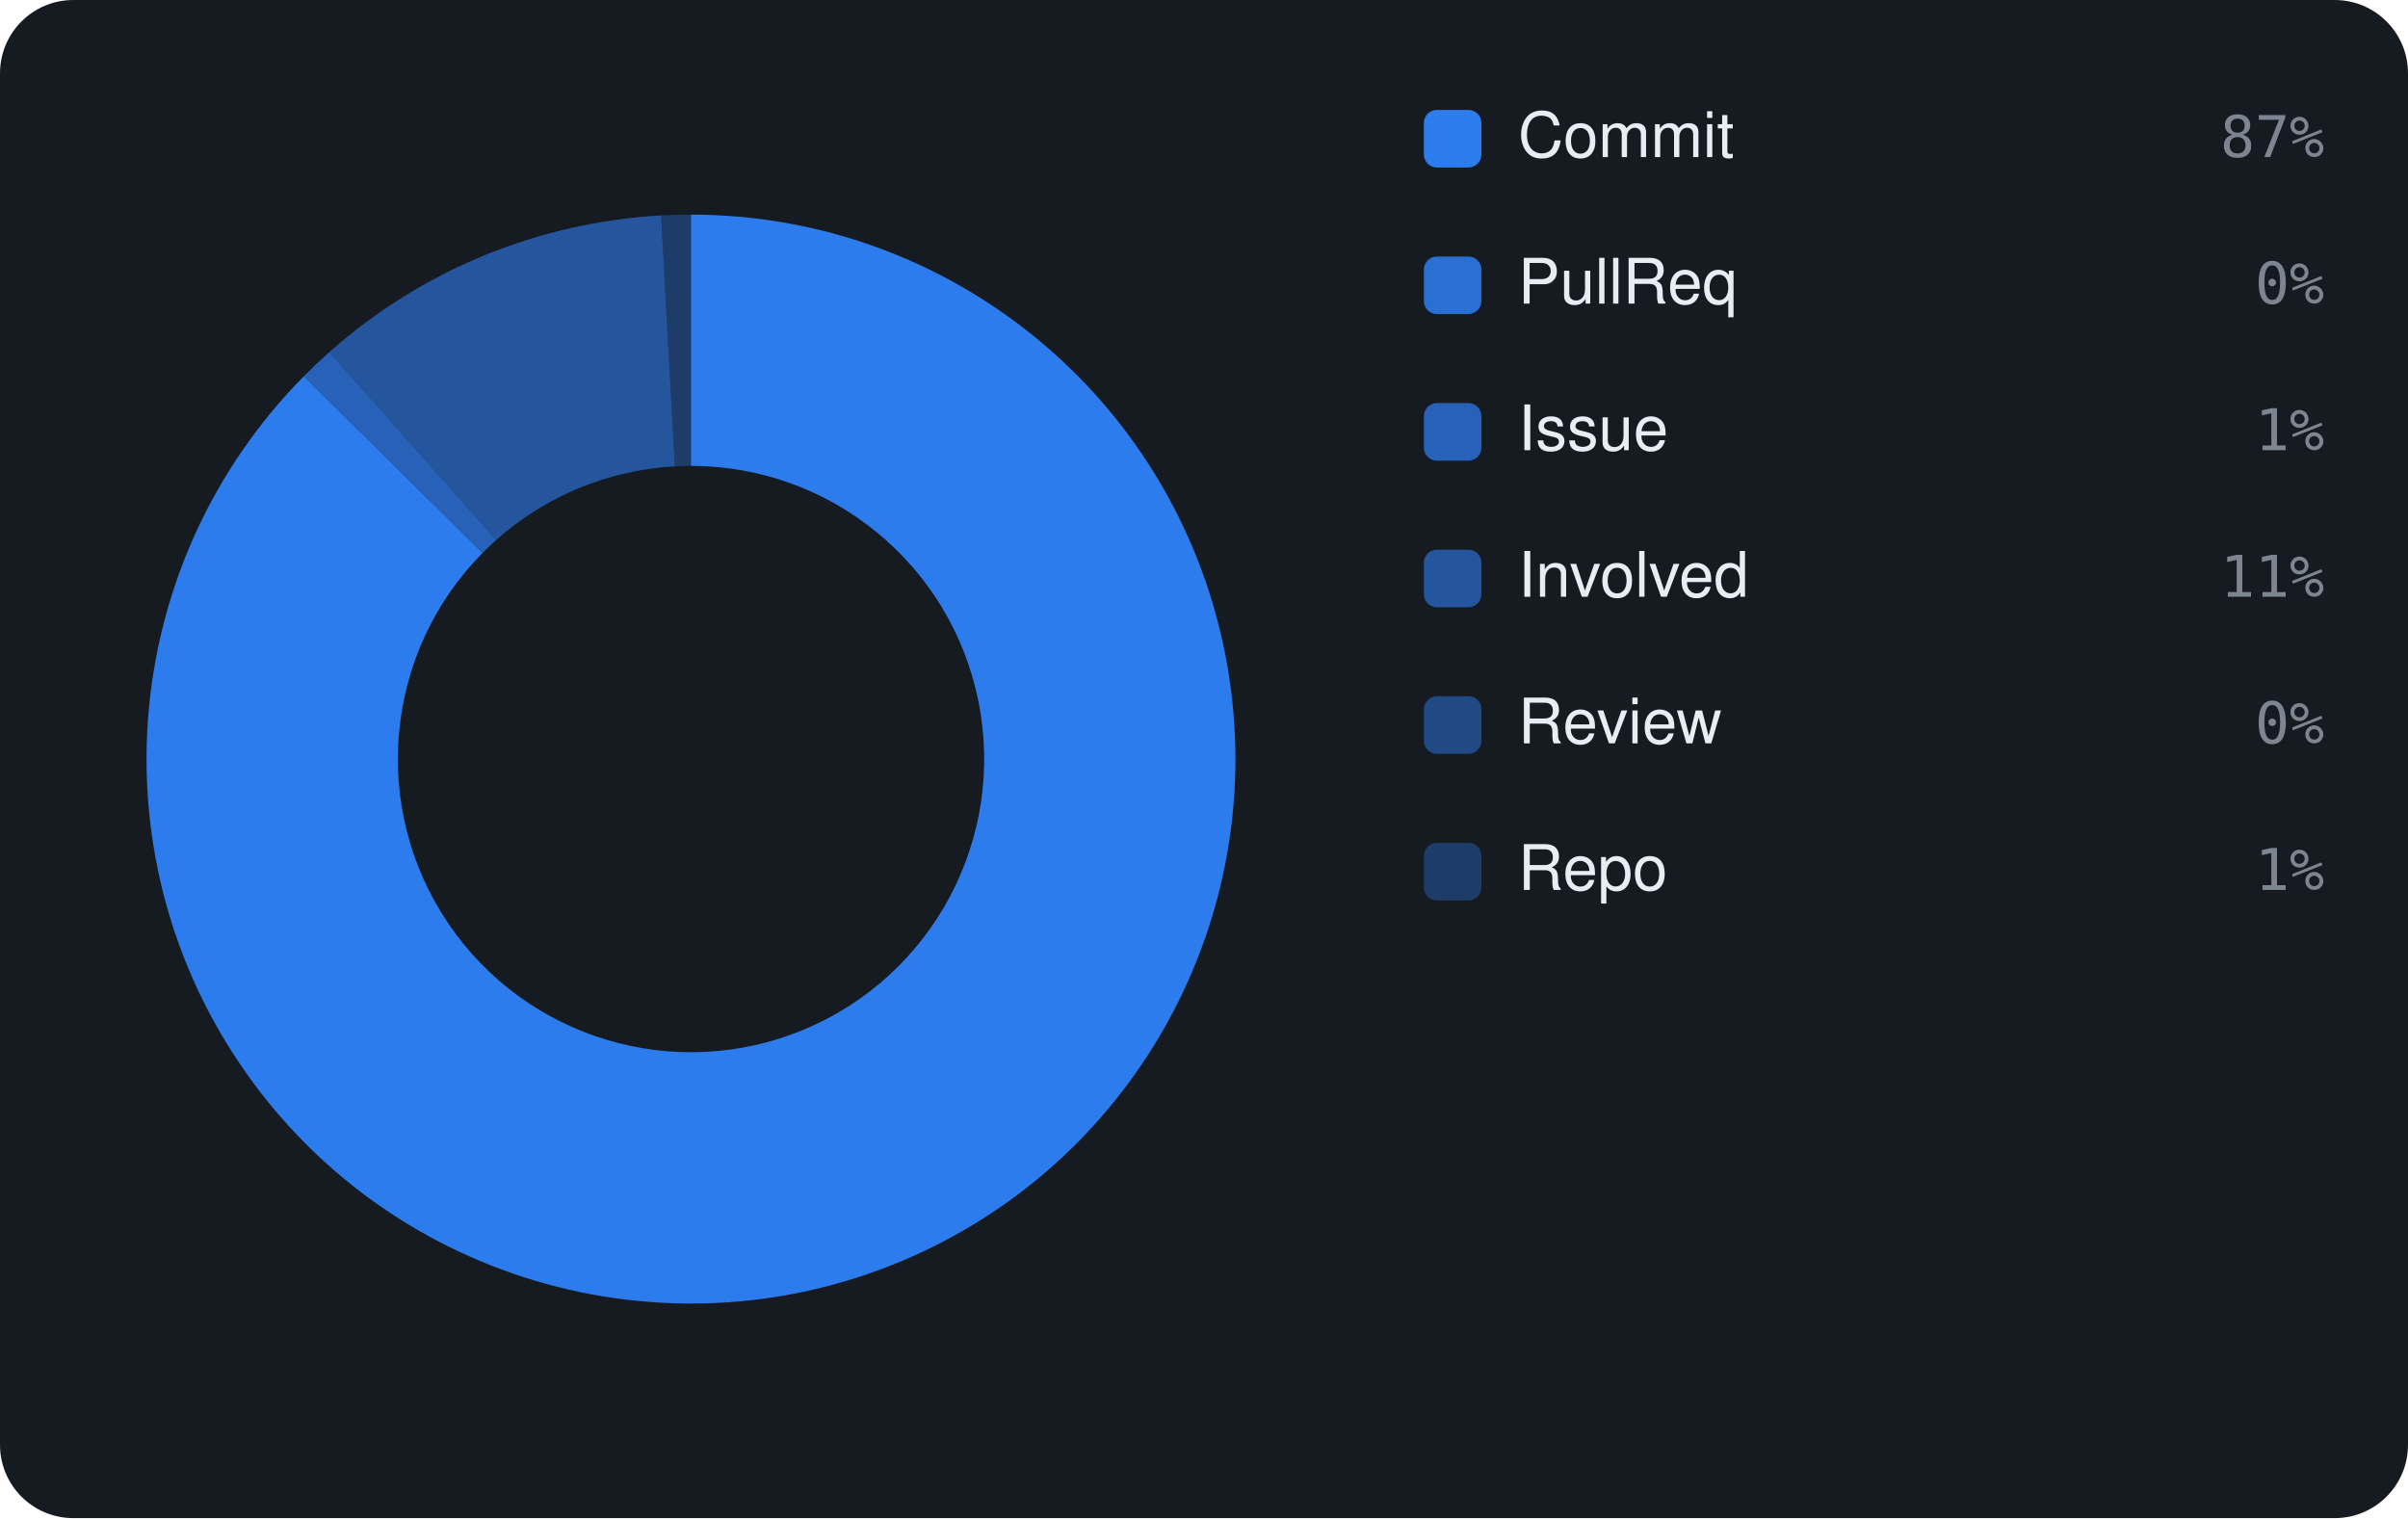
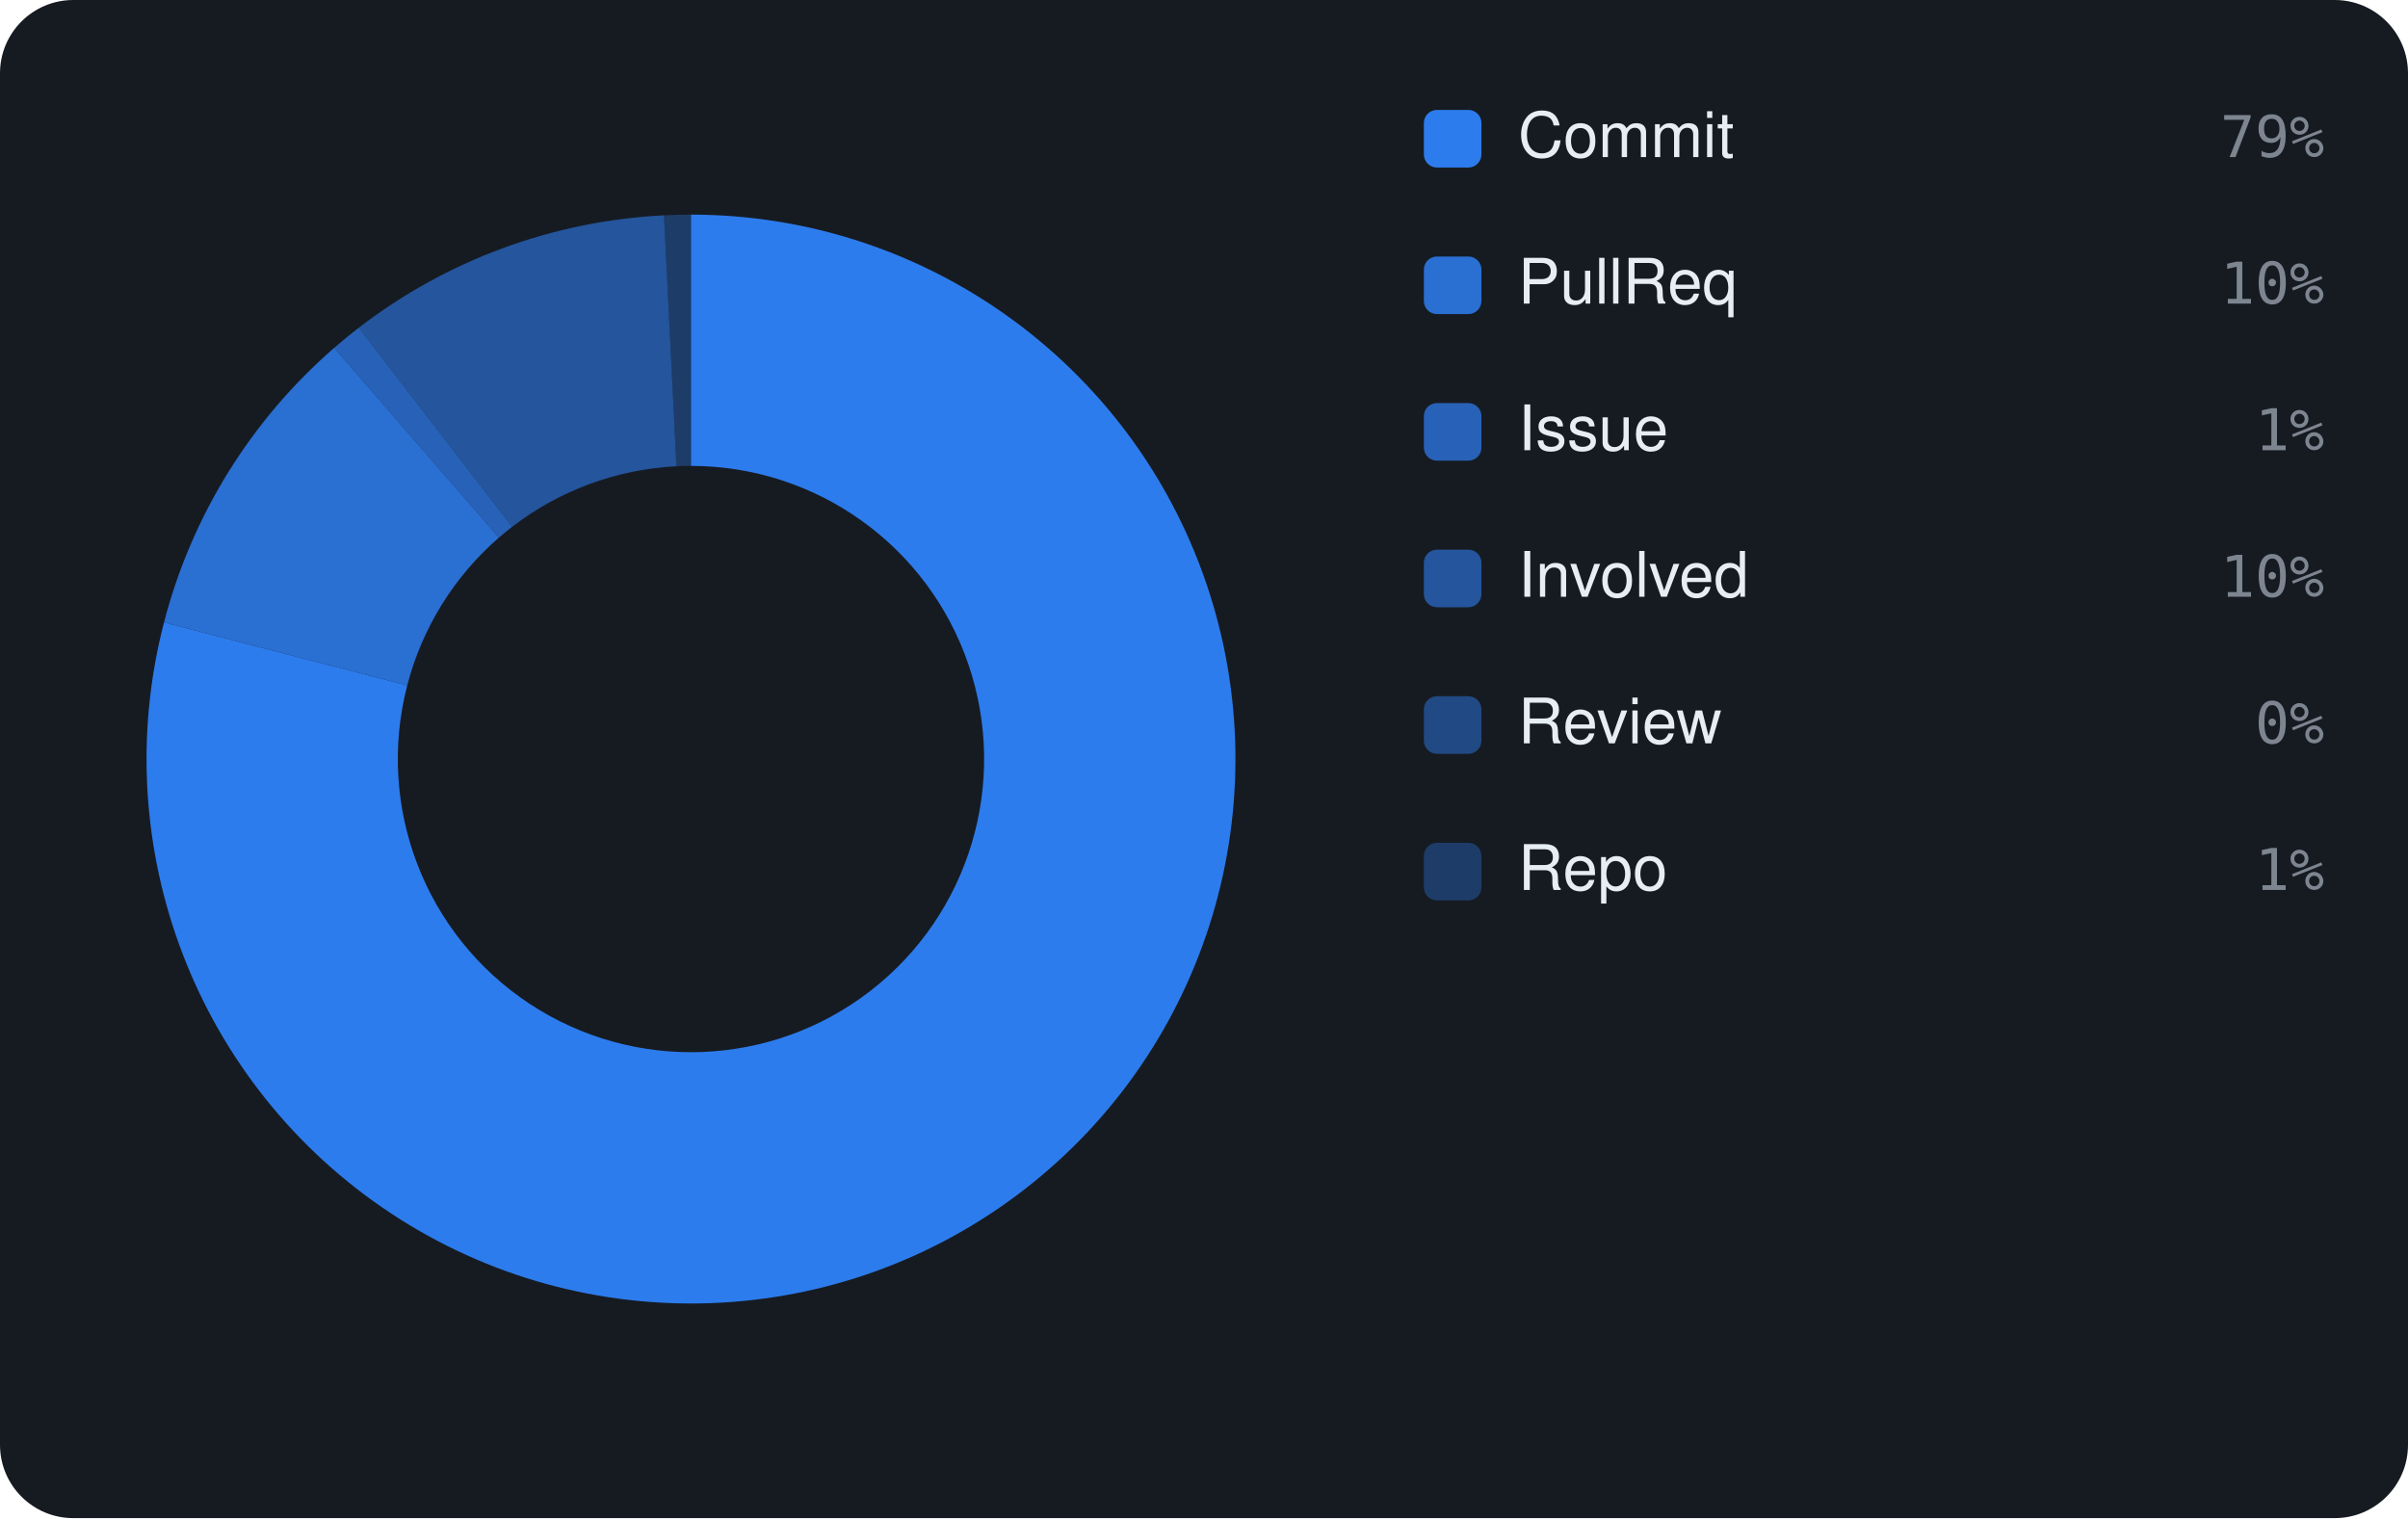
<svg xmlns="http://www.w3.org/2000/svg" viewBox="0 0 460 290" width="460" height="290" font-family="-apple-system,BlinkMacSystemFont,'Segoe UI',Helvetica,Arial,sans-serif">
  <rect width="460" height="290" rx="14" fill="#161b22" />
-   <path d="M132.00 41.00 A104 104 0 1 1 58.04 71.88 L92.18 105.63 A56 56 0 1 0 132.00 89.00 Z" fill="rgba(47,129,247,0.95)" />
-   <path d="M58.04 71.88 A104 104 0 0 1 62.91 67.26 L94.80 103.14 A56 56 0 0 0 92.18 105.63 Z" fill="rgba(47,129,247,0.702)" />
-   <path d="M62.91 67.26 A104 104 0 0 1 126.29 41.16 L128.92 89.08 A56 56 0 0 0 94.80 103.14 Z" fill="rgba(47,129,247,0.578)" />
-   <path d="M126.29 41.16 A104 104 0 0 1 132.00 41.00 L132.00 89.00 A56 56 0 0 0 128.92 89.08 Z" fill="rgba(47,129,247,0.33)" />
+   <path d="M132.00 41.00 A104 104 0 1 1 31.33 118.90 L77.79 130.94 A56 56 0 1 0 132.00 89.00 Z" fill="rgba(47,129,247,0.95)" />
+   <path d="M31.33 118.90 A104 104 0 0 1 63.84 66.45 L95.30 102.70 A56 56 0 0 0 77.79 130.94 Z" fill="rgba(47,129,247,0.826)" />
+   <path d="M63.84 66.45 A104 104 0 0 1 68.53 62.61 L97.83 100.64 A56 56 0 0 0 95.30 102.70 Z" fill="rgba(47,129,247,0.702)" />
+   <path d="M68.53 62.61 A104 104 0 0 1 126.84 41.13 L129.22 89.07 A56 56 0 0 0 97.83 100.64 Z" fill="rgba(47,129,247,0.578)" />
+   <path d="M126.84 41.13 A104 104 0 0 1 132.00 41.00 L132.00 89.00 A56 56 0 0 0 129.22 89.07 Z" fill="rgba(47,129,247,0.33)" />
  <rect x="272" y="21" width="11" height="11" rx="2.5" fill="rgba(47,129,247,0.95)" />
  <text x="290" y="30" font-size="12" fill="#e6edf3">Commit</text>
-   <text x="444" y="30" text-anchor="end" font-size="11" font-family="monospace" fill="#7d8590">87%</text>
+   <text x="444" y="30" text-anchor="end" font-size="11" font-family="monospace" fill="#7d8590">79%</text>
  <rect x="272" y="49" width="11" height="11" rx="2.5" fill="rgba(47,129,247,0.826)" />
  <text x="290" y="58" font-size="12" fill="#e6edf3">PullReq</text>
-   <text x="444" y="58" text-anchor="end" font-size="11" font-family="monospace" fill="#7d8590">0%</text>
+   <text x="444" y="58" text-anchor="end" font-size="11" font-family="monospace" fill="#7d8590">10%</text>
  <rect x="272" y="77" width="11" height="11" rx="2.5" fill="rgba(47,129,247,0.702)" />
  <text x="290" y="86" font-size="12" fill="#e6edf3">Issue</text>
  <text x="444" y="86" text-anchor="end" font-size="11" font-family="monospace" fill="#7d8590">1%</text>
  <rect x="272" y="105" width="11" height="11" rx="2.5" fill="rgba(47,129,247,0.578)" />
  <text x="290" y="114" font-size="12" fill="#e6edf3">Involved</text>
-   <text x="444" y="114" text-anchor="end" font-size="11" font-family="monospace" fill="#7d8590">11%</text>
+   <text x="444" y="114" text-anchor="end" font-size="11" font-family="monospace" fill="#7d8590">10%</text>
  <rect x="272" y="133" width="11" height="11" rx="2.5" fill="rgba(47,129,247,0.454)" />
  <text x="290" y="142" font-size="12" fill="#e6edf3">Review</text>
  <text x="444" y="142" text-anchor="end" font-size="11" font-family="monospace" fill="#7d8590">0%</text>
  <rect x="272" y="161" width="11" height="11" rx="2.5" fill="rgba(47,129,247,0.33)" />
  <text x="290" y="170" font-size="12" fill="#e6edf3">Repo</text>
  <text x="444" y="170" text-anchor="end" font-size="11" font-family="monospace" fill="#7d8590">1%</text>
</svg>
